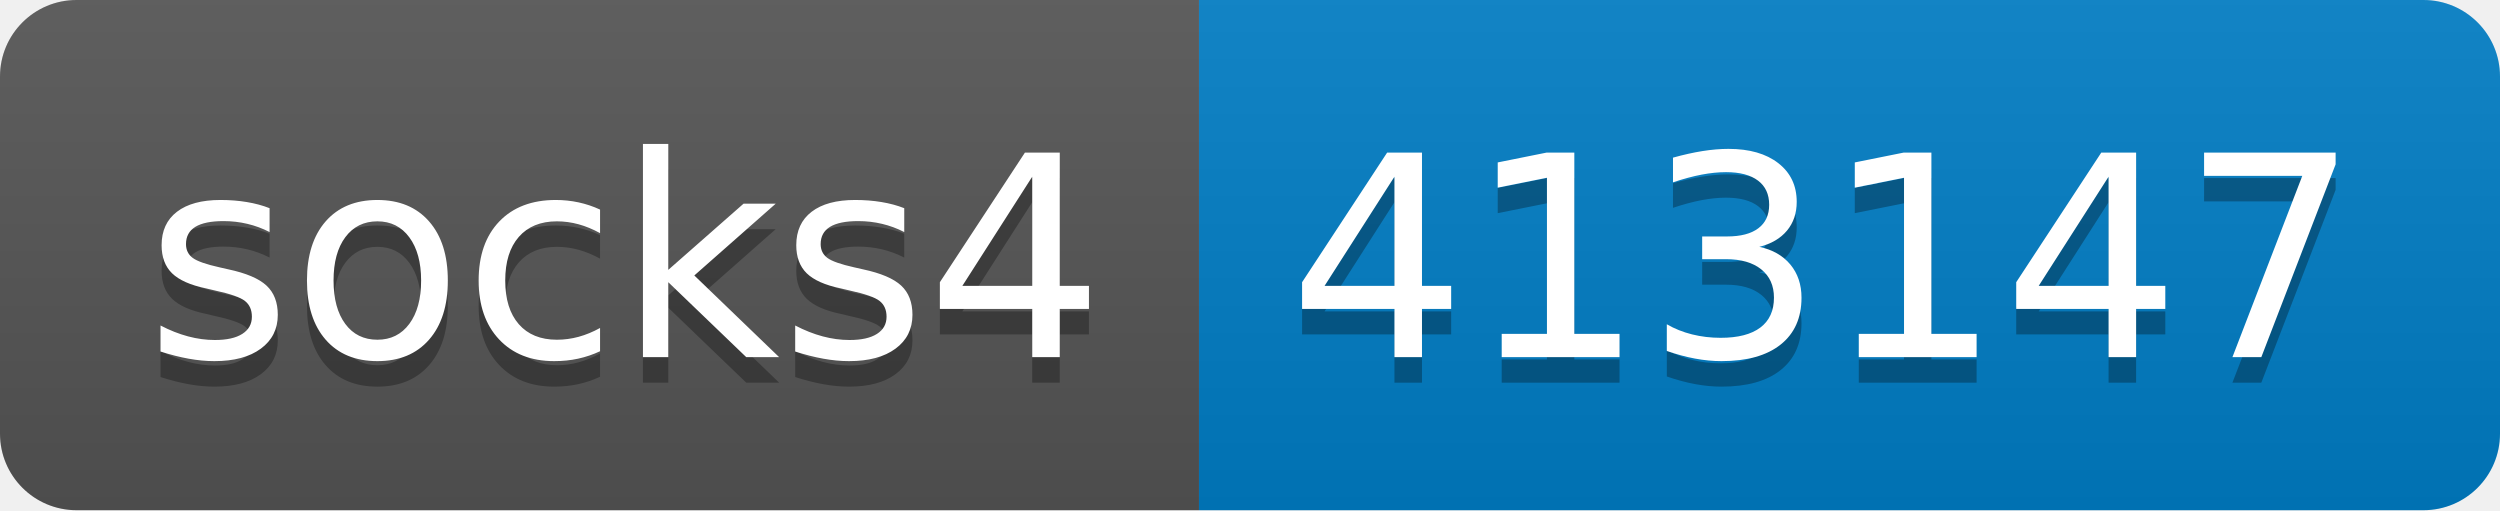
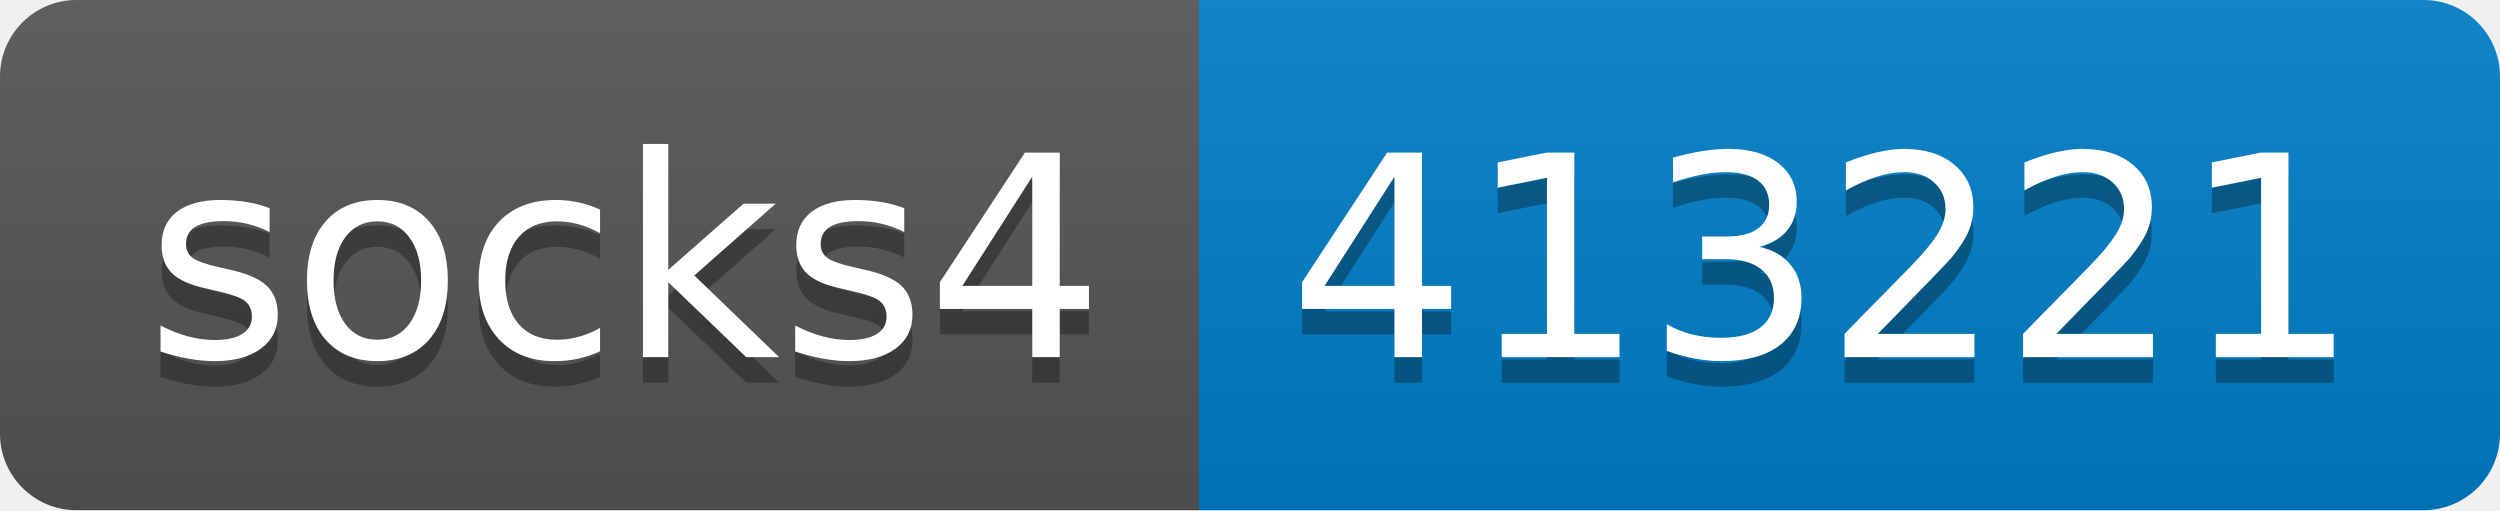
- <svg xmlns="http://www.w3.org/2000/svg" width="98" height="20" role="img" aria-label="socks4: 413147">
+ <svg xmlns="http://www.w3.org/2000/svg" width="98" height="20" role="img" aria-label="socks4: 413221">
  <linearGradient id="s" x2="0" y2="100%">
    <stop offset="0" stop-color="#bbb" stop-opacity=".1" />
    <stop offset="1" stop-opacity=".1" />
  </linearGradient>
  <clipPath id="r">
    <rect width="98" height="20" rx="3" fill="#fff" />
  </clipPath>
  <g clip-path="url(#r)">
    <rect width="47" height="20" fill="#555" />
    <rect x="47" width="51" height="20" fill="#007ec6" />
    <rect width="98" height="20" fill="url(#s)" />
  </g>
  <g fill="#fff" text-anchor="middle" font-family="Verdana,Geneva,DejaVu Sans,sans-serif" text-rendering="geometricPrecision" font-size="110">
    <text aria-hidden="true" x="245" y="150" fill="#010101" fill-opacity=".3" transform="scale(.1)" textLength="370">socks4</text>
    <text x="245" y="140" transform="scale(.1)" fill="#fff" textLength="370">socks4</text>
-     <text aria-hidden="true" x="715" y="150" fill="#010101" fill-opacity=".3" transform="scale(.1)" textLength="410">413147</text>
-     <text x="715" y="140" transform="scale(.1)" fill="#fff" textLength="410">413147</text>
+     <text aria-hidden="true" x="715" y="150" fill="#010101" fill-opacity=".3" transform="scale(.1)" textLength="410">413221</text>
+     <text x="715" y="140" transform="scale(.1)" fill="#fff" textLength="410">413221</text>
  </g>
</svg>
